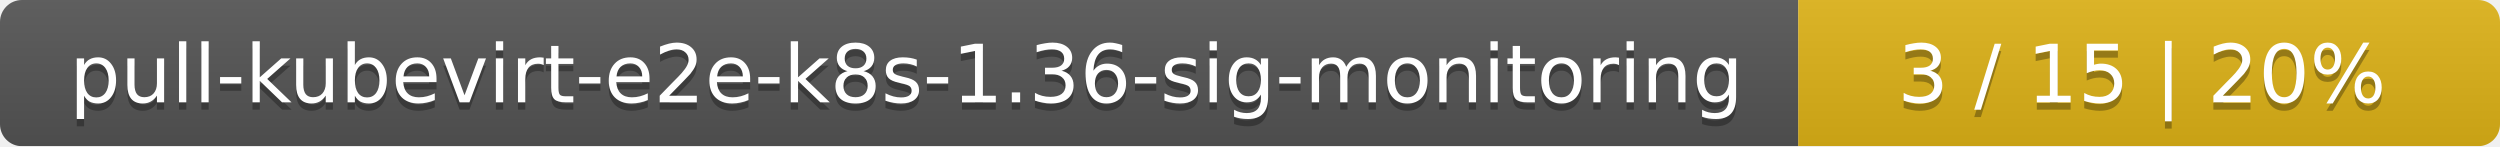
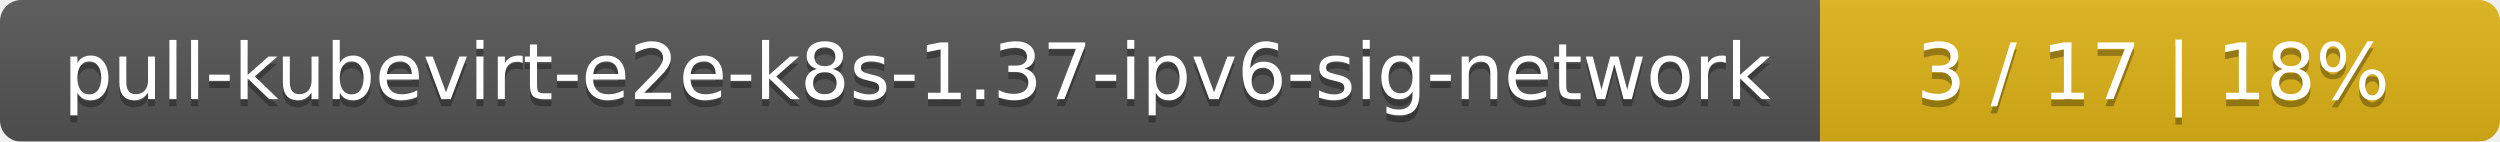
- <svg xmlns="http://www.w3.org/2000/svg" width="342" height="20">
+ <svg xmlns="http://www.w3.org/2000/svg" width="353" height="20">
  <linearGradient id="smooth" x2="0" y2="100%">
    <stop offset="0" stop-color="#bbb" stop-opacity=".1" />
    <stop offset="1" stop-opacity=".1" />
  </linearGradient>
  <mask id="round">
-     <rect width="342" height="20" rx="3" fill="#fff" />
+     <rect width="353" height="20" rx="3" fill="#fff" />
  </mask>
  <g mask="url(#round)">
-     <rect width="246" height="20" fill="#555" />
-     <rect x="246" width="96" height="20" fill="#dfb317" />
-     <rect width="342" height="20" fill="url(#smooth)" />
+     <rect width="257" height="20" fill="#555" />
+     <rect x="257" width="96" height="20" fill="#dfb317" />
+     <rect width="353" height="20" fill="url(#smooth)" />
  </g>
  <g fill="#fff" text-anchor="middle" font-family="DejaVu Sans,Verdana,Geneva,sans-serif" font-size="11">
-     <text x="124" y="15" fill="#010101" fill-opacity=".3">pull-kubevirt-e2e-k8s-1.36-sig-monitoring</text>
-     <text x="124" y="14">pull-kubevirt-e2e-k8s-1.36-sig-monitoring</text>
-     <text x="293" y="15" fill="#010101" fill-opacity=".3">3 / 15    |    20%</text>
-     <text x="293" y="14">3 / 15    |    20%</text>
+     <text x="129.5" y="15" fill="#010101" fill-opacity=".3">pull-kubevirt-e2e-k8s-1.37-ipv6-sig-network</text>
+     <text x="129.5" y="14">pull-kubevirt-e2e-k8s-1.37-ipv6-sig-network</text>
+     <text x="304" y="15" fill="#010101" fill-opacity=".3">3 / 17    |    18%</text>
+     <text x="304" y="14">3 / 17    |    18%</text>
  </g>
</svg>
